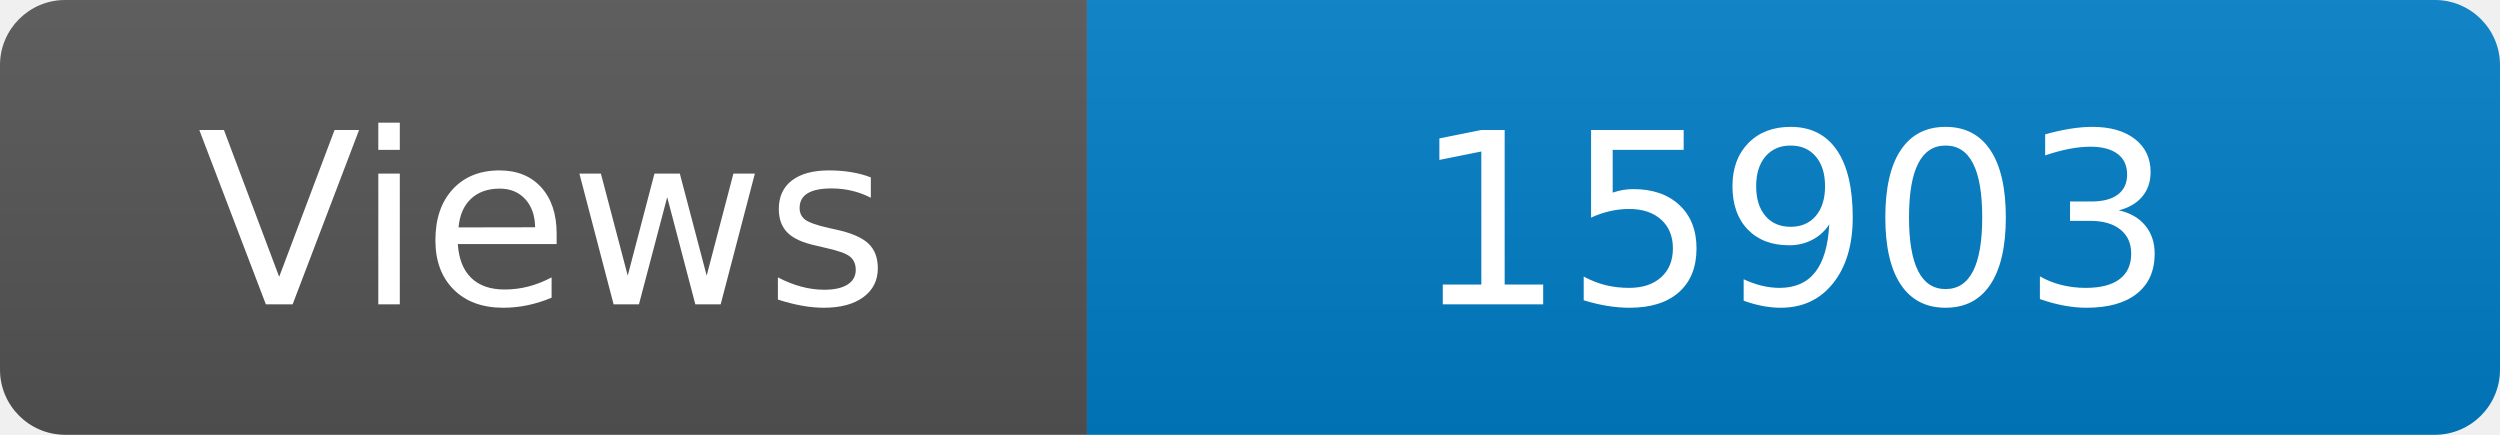
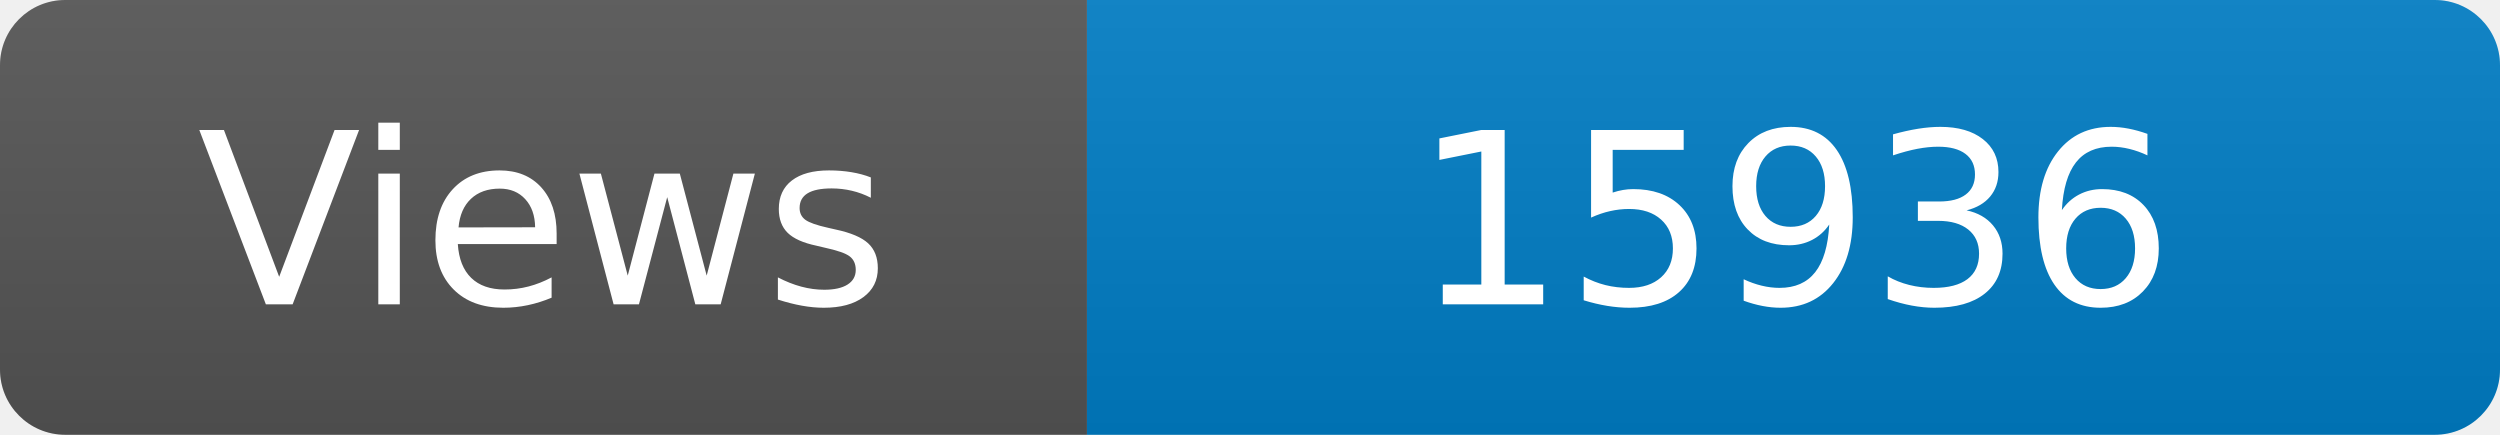
<svg xmlns="http://www.w3.org/2000/svg" width="115" height="20" role="img" aria-label="Maintained?: yes">
  <linearGradient id="s" x2="0" y2="100%">
    <stop offset="0" stop-color="#bbb" stop-opacity=".1" />
    <stop offset="1" stop-opacity=".1" />
  </linearGradient>
  <clipPath id="r">
    <rect width="115" height="20" rx="3" fill="#fff" />
  </clipPath>
  <g clip-path="url(#r)">
    <rect width="50" height="20" fill="#555" />
    <rect x="50" width="160" height="20" fill="#007ec6" />
    <rect width="115" height="20" fill="url(#s)" />
  </g>
  <g fill="#fff" text-anchor="middle" font-family="Verdana,Geneva,DejaVu Sans,sans-serif" font-size="110">
    <text x="250" y="140" transform="scale(.1)" fill="#fff">Views</text>
-     <text x="825" y="140" transform="scale(.1)" fill="#fff">15903</text>
+     <text x="825" y="140" transform="scale(.1)" fill="#fff">15936</text>
  </g>
</svg>
